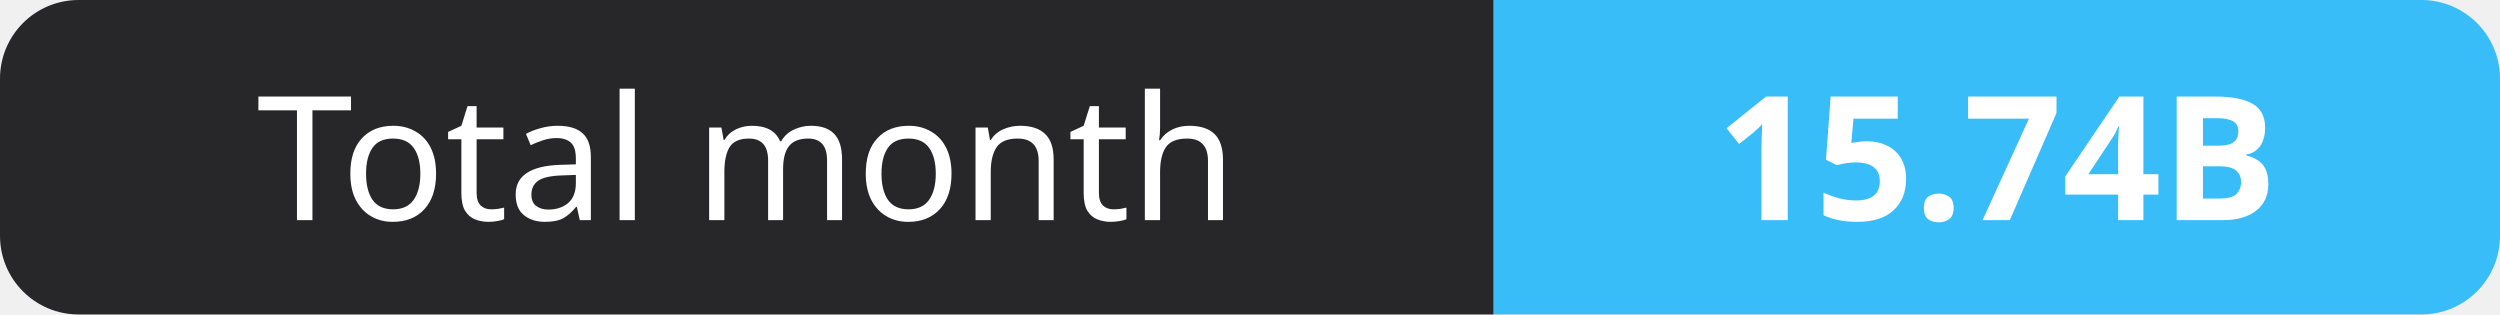
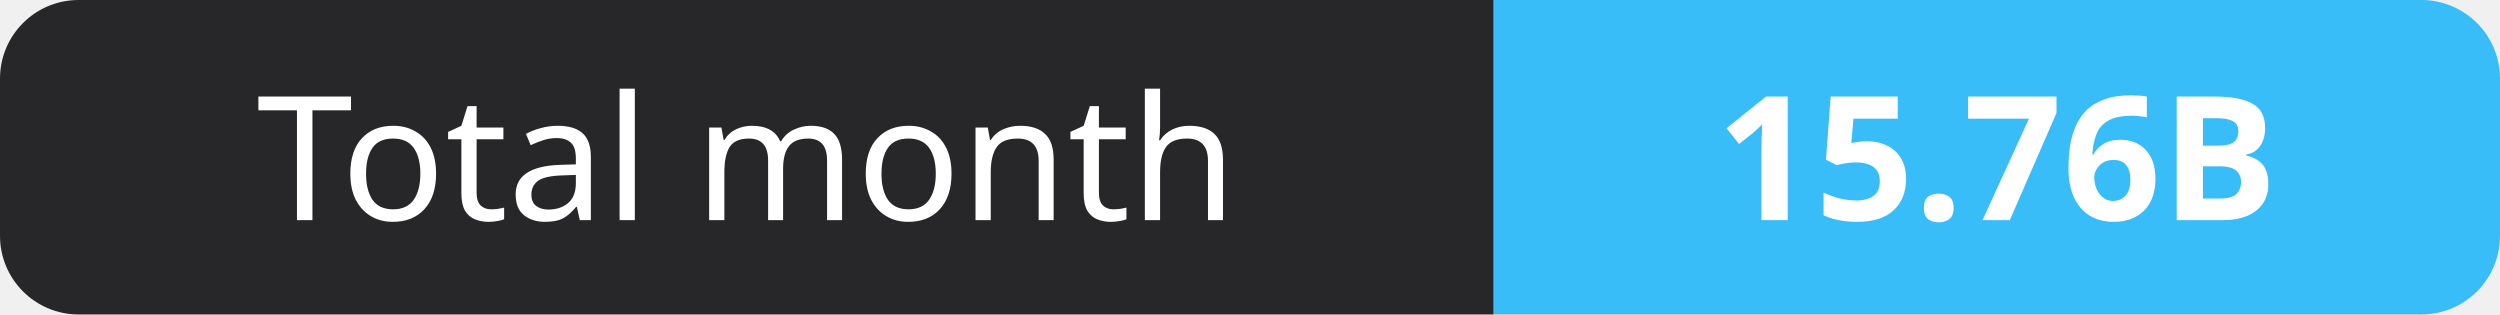
- <svg xmlns="http://www.w3.org/2000/svg" width="159" height="20" role="img" aria-label="Total month: 15.74B">
+ <svg xmlns="http://www.w3.org/2000/svg" width="159" height="20" role="img" aria-label="Total month: 15.76B">
  <clipPath id="r">
    <rect width="159" height="20" rx="5" fill="#fff" />
  </clipPath>
  <g clip-path="url(#r)">
    <rect width="95" height="20" fill="#27272a" />
    <rect x="95" width="64" height="20" fill="#38bdf8" />
  </g>
  <g fill="#fff" text-anchor="middle" font-family="Verdana,Geneva,sans-serif" font-size="11">
    <text x="47.5" y="14">Total month</text>
-     <text x="127.0" y="14" font-weight="700">15.74B</text>
+     <text x="127.0" y="14" font-weight="700">15.76B</text>
  </g>
</svg>
